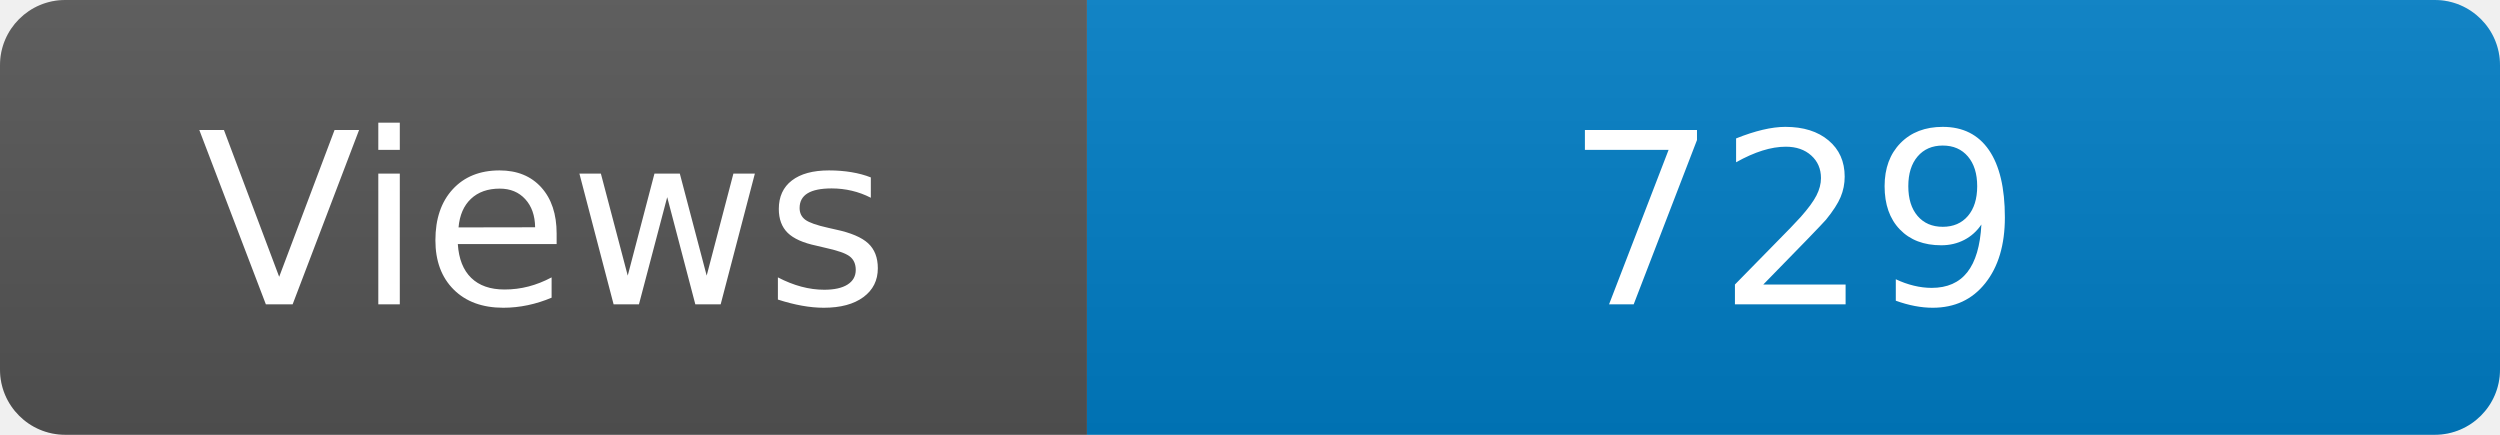
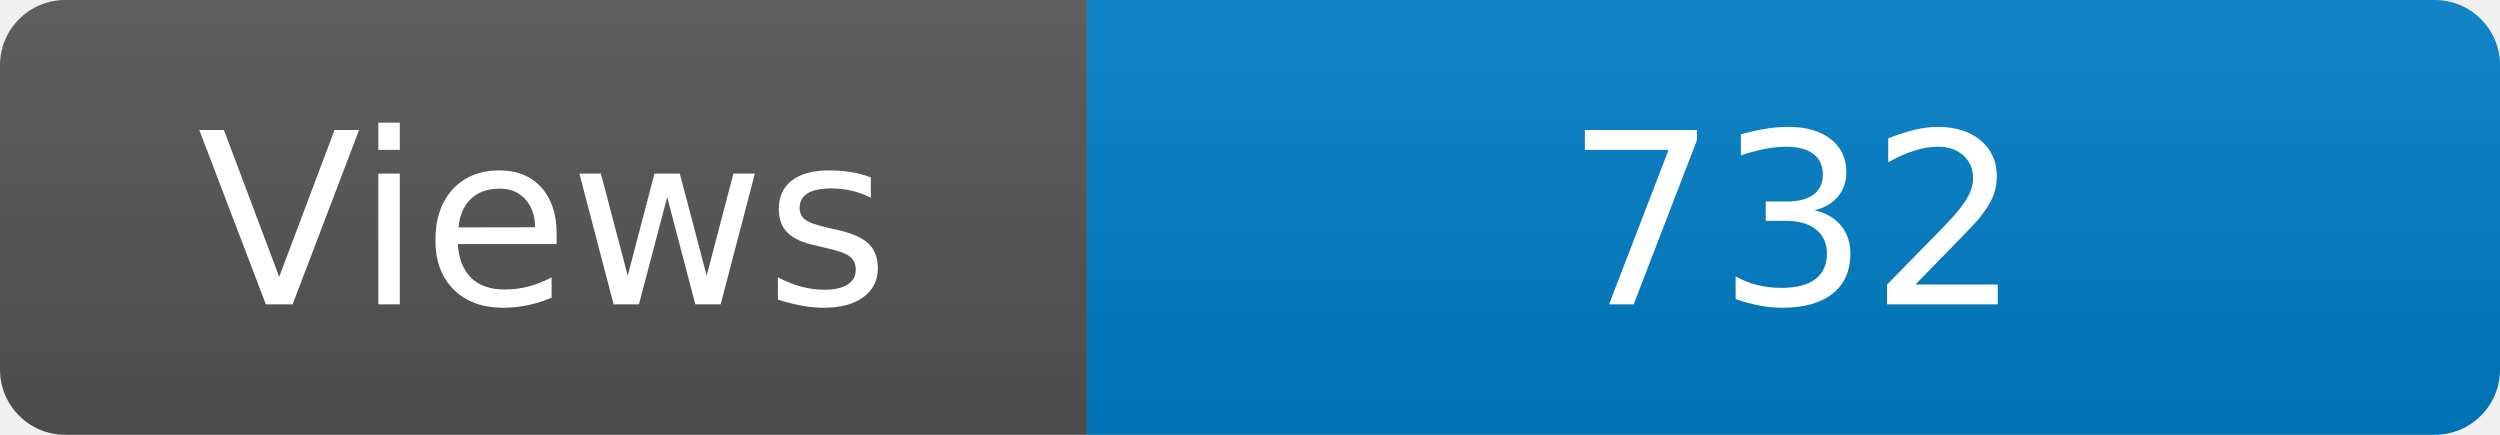
<svg xmlns="http://www.w3.org/2000/svg" width="115" height="20" role="img" aria-label="Maintained?: yes">
  <linearGradient id="s" x2="0" y2="100%">
    <stop offset="0" stop-color="#bbb" stop-opacity=".1" />
    <stop offset="1" stop-opacity=".1" />
  </linearGradient>
  <clipPath id="r">
    <rect width="115" height="20" rx="3" fill="#fff" />
  </clipPath>
  <g clip-path="url(#r)">
    <rect width="50" height="20" fill="#555" />
    <rect x="50" width="160" height="20" fill="#007ec6" />
    <rect width="115" height="20" fill="url(#s)" />
  </g>
  <g fill="#fff" text-anchor="middle" font-family="Verdana,Geneva,DejaVu Sans,sans-serif" font-size="110">
    <text x="250" y="140" transform="scale(.1)" fill="#fff">Views</text>
-     <text x="825" y="140" transform="scale(.1)" fill="#fff">729</text>
+     <text x="825" y="140" transform="scale(.1)" fill="#fff">732</text>
  </g>
</svg>
